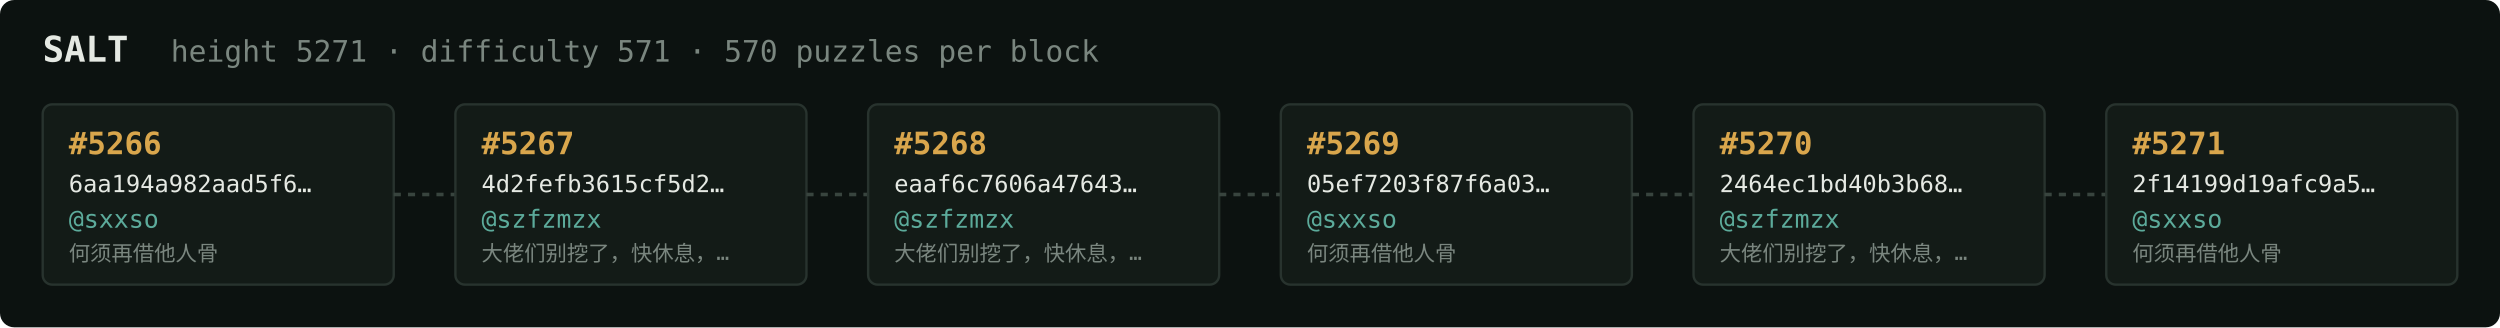
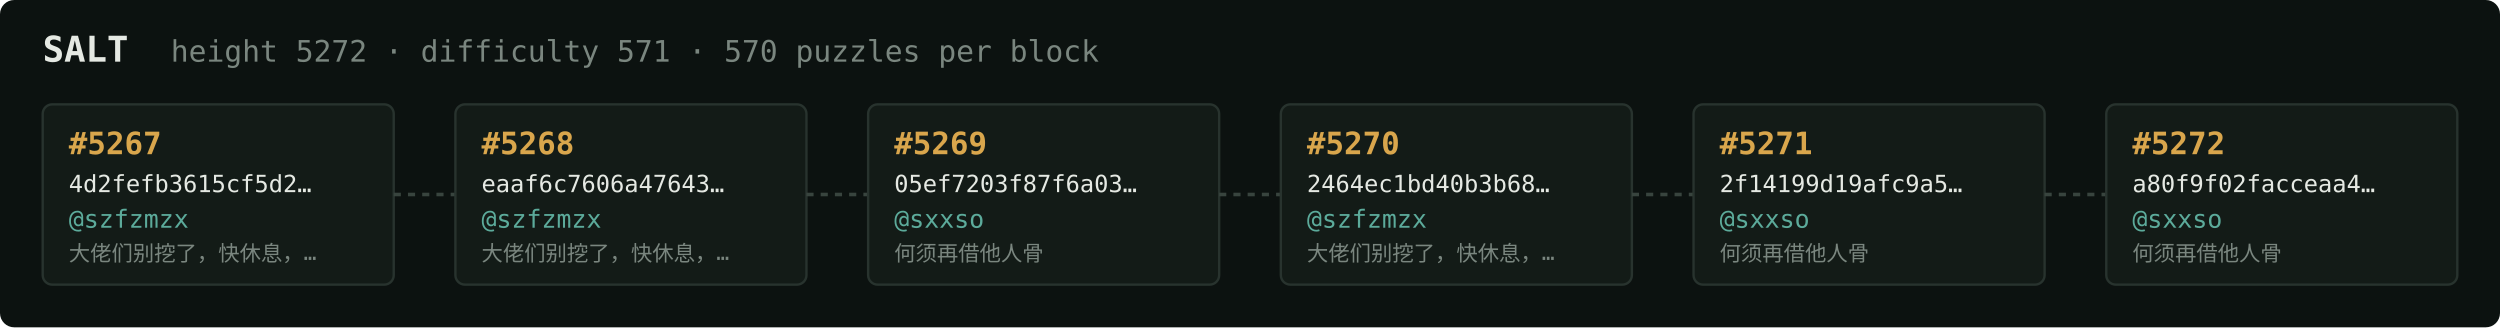
<svg xmlns="http://www.w3.org/2000/svg" width="1054" height="138" viewBox="0 0 1054 138" font-family="ui-monospace,SFMono-Regular,Menlo,monospace">
  <rect fill="#0c1210" width="1054" height="138" rx="6" />
  <text x="18" y="26" fill="#e5e9e3" font-size="15" font-weight="700">SALT</text>
-   <text x="72" y="26" fill="#7a867f" font-size="12.5">height 5271 · difficulty 571 · 570 puzzles per block</text>
+   <text x="72" y="26" fill="#7a867f" font-size="12.5">height 5272 · difficulty 571 · 570 puzzles per block</text>
  <rect x="18" y="44" width="148" height="76" rx="4" fill="#131b17" stroke="#28332e" stroke-width="1" />
-   <text x="29" y="65" fill="#d9a64c" font-size="13" font-weight="700">#5266</text>
-   <text x="29" y="81" fill="#e5e9e3" font-size="10">6aa194a982aad5f6…</text>
-   <text x="29" y="96" fill="#5cab9b" font-size="10.5">@sxxso</text>
-   <text x="29" y="110" fill="#7a867f" font-size="9">何须再借他人骨</text>
+   <text x="29" y="65" fill="#d9a64c" font-size="13" font-weight="700">#5267</text>
+   <text x="29" y="81" fill="#e5e9e3" font-size="10">4d2fefb3615cf5d2…</text>
+   <text x="29" y="96" fill="#5cab9b" font-size="10.5">@szfzmzx</text>
+   <text x="29" y="110" fill="#7a867f" font-size="9">大佬们别挖了，快休息，…</text>
  <line x1="166" y1="82.0" x2="192" y2="82.0" stroke="#38443e" stroke-width="1.5" stroke-dasharray="3 3" />
  <rect x="192" y="44" width="148" height="76" rx="4" fill="#131b17" stroke="#28332e" stroke-width="1" />
-   <text x="203" y="65" fill="#d9a64c" font-size="13" font-weight="700">#5267</text>
-   <text x="203" y="81" fill="#e5e9e3" font-size="10">4d2fefb3615cf5d2…</text>
+   <text x="203" y="65" fill="#d9a64c" font-size="13" font-weight="700">#5268</text>
+   <text x="203" y="81" fill="#e5e9e3" font-size="10">eaaf6c7606a47643…</text>
  <text x="203" y="96" fill="#5cab9b" font-size="10.5">@szfzmzx</text>
  <text x="203" y="110" fill="#7a867f" font-size="9">大佬们别挖了，快休息，…</text>
  <line x1="340" y1="82.0" x2="366" y2="82.0" stroke="#38443e" stroke-width="1.5" stroke-dasharray="3 3" />
  <rect x="366" y="44" width="148" height="76" rx="4" fill="#131b17" stroke="#28332e" stroke-width="1" />
-   <text x="377" y="65" fill="#d9a64c" font-size="13" font-weight="700">#5268</text>
-   <text x="377" y="81" fill="#e5e9e3" font-size="10">eaaf6c7606a47643…</text>
-   <text x="377" y="96" fill="#5cab9b" font-size="10.5">@szfzmzx</text>
-   <text x="377" y="110" fill="#7a867f" font-size="9">大佬们别挖了，快休息，…</text>
+   <text x="377" y="65" fill="#d9a64c" font-size="13" font-weight="700">#5269</text>
+   <text x="377" y="81" fill="#e5e9e3" font-size="10">05ef7203f87f6a03…</text>
+   <text x="377" y="96" fill="#5cab9b" font-size="10.5">@sxxso</text>
+   <text x="377" y="110" fill="#7a867f" font-size="9">何须再借他人骨</text>
  <line x1="514" y1="82.0" x2="540" y2="82.0" stroke="#38443e" stroke-width="1.5" stroke-dasharray="3 3" />
  <rect x="540" y="44" width="148" height="76" rx="4" fill="#131b17" stroke="#28332e" stroke-width="1" />
-   <text x="551" y="65" fill="#d9a64c" font-size="13" font-weight="700">#5269</text>
-   <text x="551" y="81" fill="#e5e9e3" font-size="10">05ef7203f87f6a03…</text>
-   <text x="551" y="96" fill="#5cab9b" font-size="10.5">@sxxso</text>
-   <text x="551" y="110" fill="#7a867f" font-size="9">何须再借他人骨</text>
+   <text x="551" y="65" fill="#d9a64c" font-size="13" font-weight="700">#5270</text>
+   <text x="551" y="81" fill="#e5e9e3" font-size="10">2464ec1bd40b3b68…</text>
+   <text x="551" y="96" fill="#5cab9b" font-size="10.5">@szfzmzx</text>
+   <text x="551" y="110" fill="#7a867f" font-size="9">大佬们别挖了，快休息，…</text>
  <line x1="688" y1="82.0" x2="714" y2="82.0" stroke="#38443e" stroke-width="1.5" stroke-dasharray="3 3" />
  <rect x="714" y="44" width="148" height="76" rx="4" fill="#131b17" stroke="#28332e" stroke-width="1" />
-   <text x="725" y="65" fill="#d9a64c" font-size="13" font-weight="700">#5270</text>
-   <text x="725" y="81" fill="#e5e9e3" font-size="10">2464ec1bd40b3b68…</text>
-   <text x="725" y="96" fill="#5cab9b" font-size="10.5">@szfzmzx</text>
-   <text x="725" y="110" fill="#7a867f" font-size="9">大佬们别挖了，快休息，…</text>
+   <text x="725" y="65" fill="#d9a64c" font-size="13" font-weight="700">#5271</text>
+   <text x="725" y="81" fill="#e5e9e3" font-size="10">2f14199d19afc9a5…</text>
+   <text x="725" y="96" fill="#5cab9b" font-size="10.5">@sxxso</text>
+   <text x="725" y="110" fill="#7a867f" font-size="9">何须再借他人骨</text>
  <line x1="862" y1="82.0" x2="888" y2="82.0" stroke="#38443e" stroke-width="1.5" stroke-dasharray="3 3" />
  <rect x="888" y="44" width="148" height="76" rx="4" fill="#131b17" stroke="#28332e" stroke-width="1" />
-   <text x="899" y="65" fill="#d9a64c" font-size="13" font-weight="700">#5271</text>
-   <text x="899" y="81" fill="#e5e9e3" font-size="10">2f14199d19afc9a5…</text>
+   <text x="899" y="65" fill="#d9a64c" font-size="13" font-weight="700">#5272</text>
+   <text x="899" y="81" fill="#e5e9e3" font-size="10">a80f9f02facceaa4…</text>
  <text x="899" y="96" fill="#5cab9b" font-size="10.5">@sxxso</text>
  <text x="899" y="110" fill="#7a867f" font-size="9">何须再借他人骨</text>
</svg>
